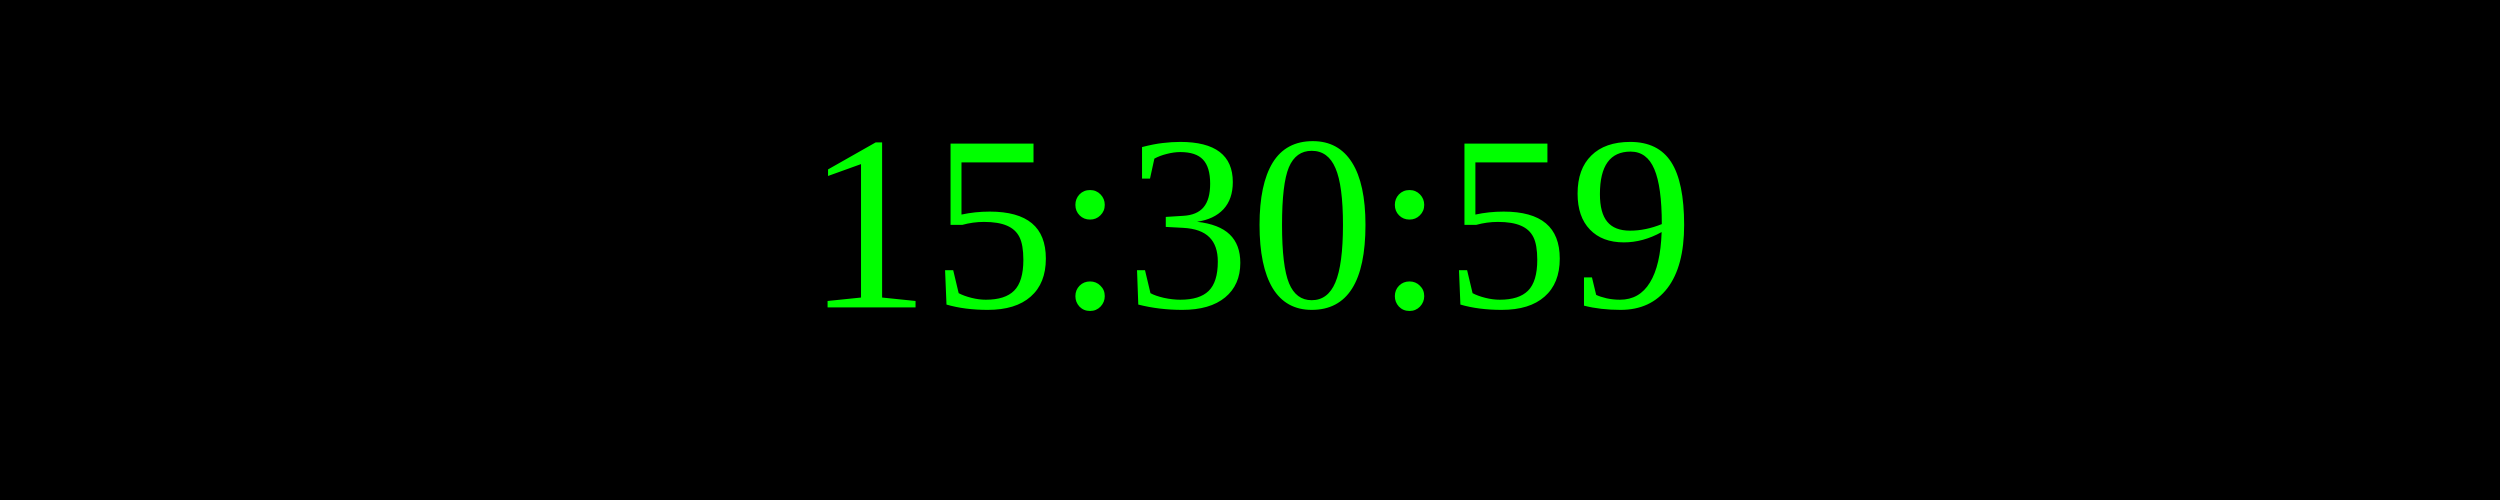
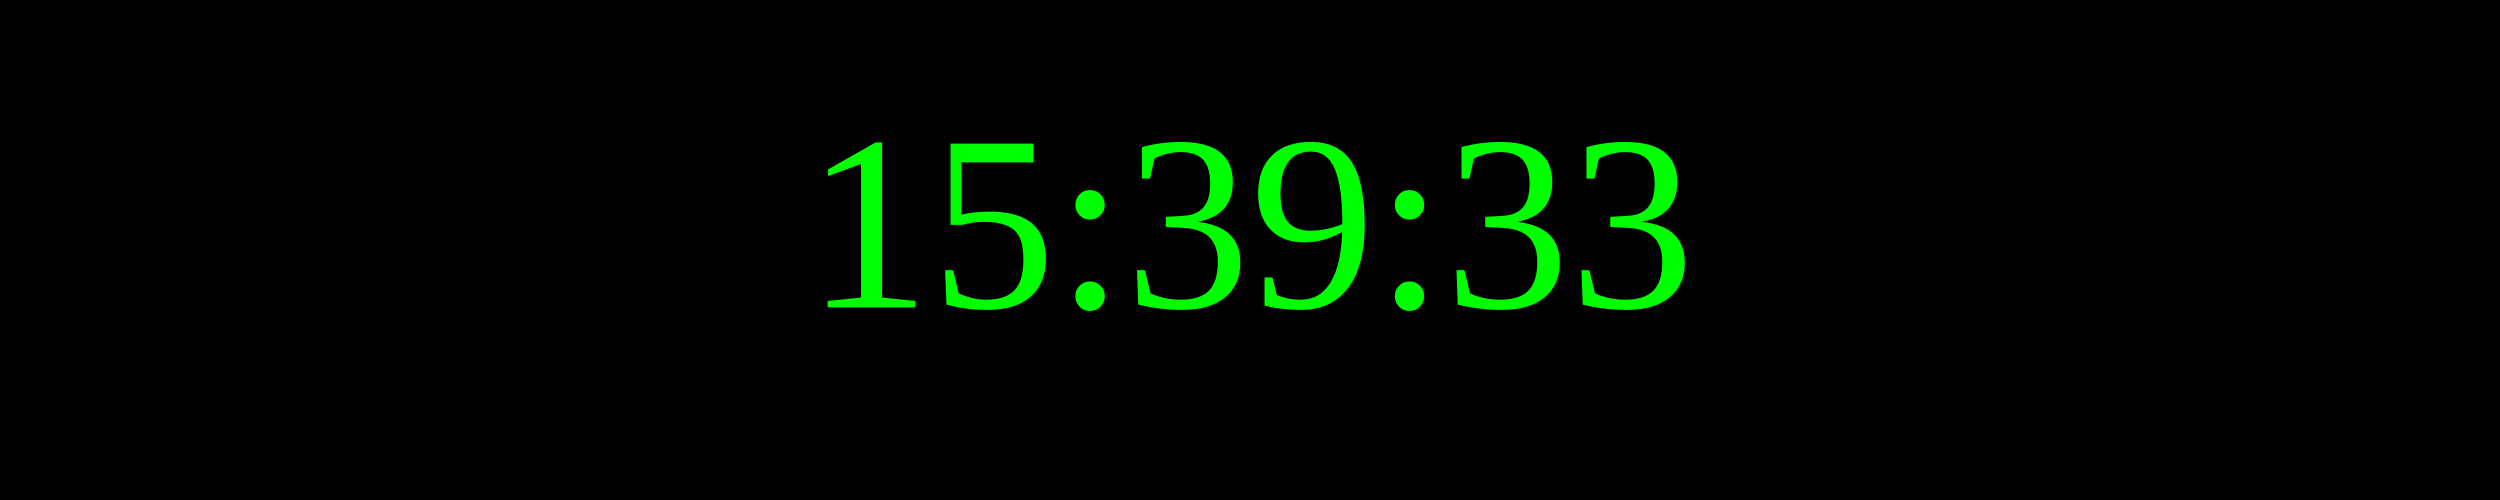
<svg xmlns="http://www.w3.org/2000/svg" width="250" height="50">
  <rect width="100%" height="100%" fill="black" />
  <text x="50%" y="50%" font-size="25" fill="lime" text-anchor="middle" dominant-baseline="middle">
- 15:30:59
+ 15:39:33
</text>
</svg>
